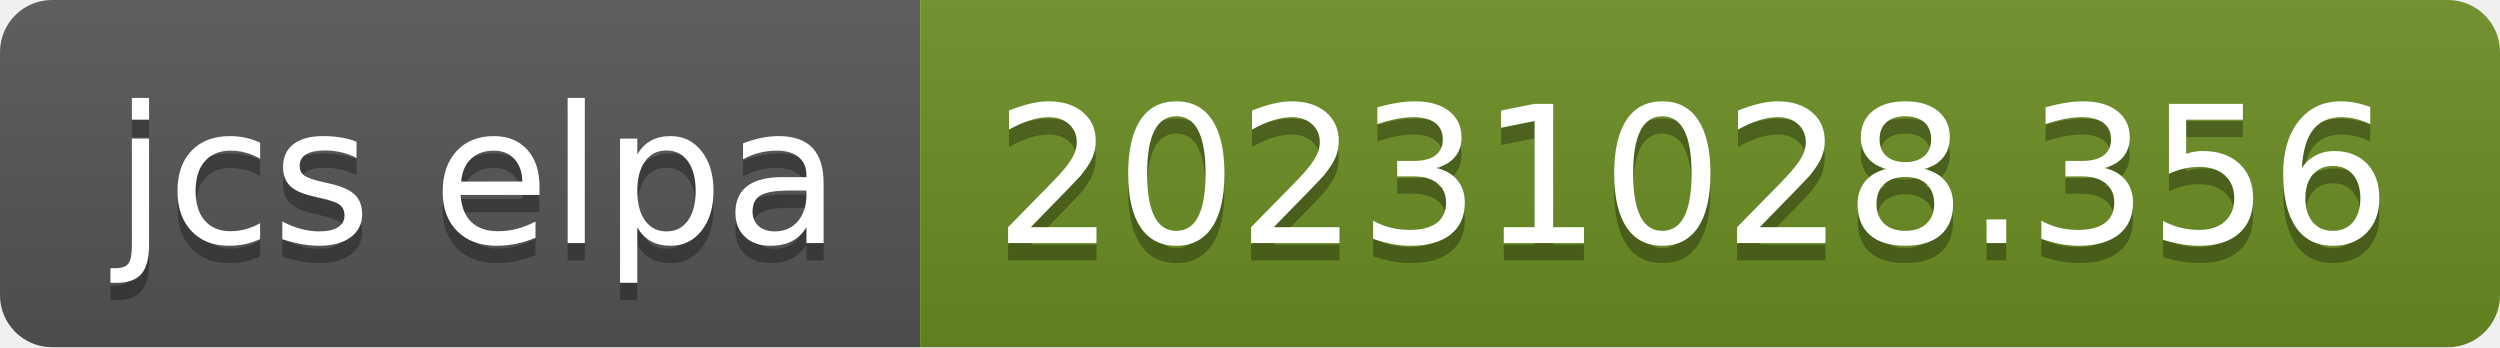
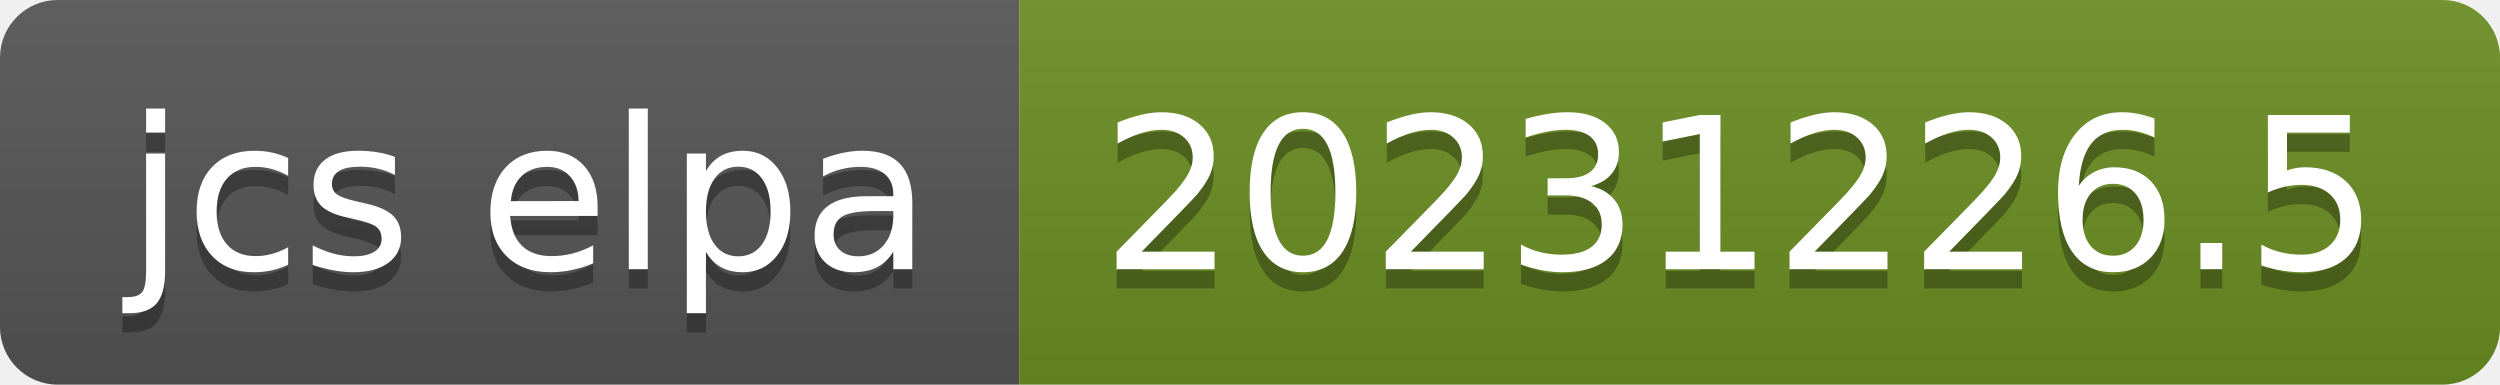
- <svg xmlns="http://www.w3.org/2000/svg" width="144" height="20" role="img" aria-label="jcs elpa: 20231028.356">
+ <svg xmlns="http://www.w3.org/2000/svg" width="130" height="20" role="img" aria-label="jcs elpa: 20231226.5">
  <linearGradient id="s" x2="0" y2="100%">
    <stop offset="0" stop-color="#bbb" stop-opacity=".1" />
    <stop offset="1" stop-opacity=".1" />
  </linearGradient>
  <clipPath id="r">
-     <rect width="144" height="20" rx="3" fill="#fff" />
+     <rect width="130" height="20" rx="3" fill="#fff" />
  </clipPath>
  <g clip-path="url(#r)">
    <rect width="53" height="20" fill="#555" />
-     <rect x="53" width="91" height="20" fill="#6b8e23" />
-     <rect width="144" height="20" fill="url(#s)" />
+     <rect x="53" width="77" height="20" fill="#6b8e23" />
+     <rect width="130" height="20" fill="url(#s)" />
  </g>
  <g fill="#fff" text-anchor="middle" font-family="Verdana,Geneva,DejaVu Sans,sans-serif" text-rendering="geometricPrecision" font-size="110">
    <text aria-hidden="true" x="275" y="150" fill="#010101" fill-opacity=".3" transform="scale(.1)" textLength="430">jcs elpa</text>
    <text x="275" y="140" transform="scale(.1)" fill="#fff" textLength="430">jcs elpa</text>
-     <text aria-hidden="true" x="975" y="150" fill="#010101" fill-opacity=".3" transform="scale(.1)" textLength="810">20231028.356</text>
-     <text x="975" y="140" transform="scale(.1)" fill="#fff" textLength="810">20231028.356</text>
+     <text aria-hidden="true" x="905" y="150" fill="#010101" fill-opacity=".3" transform="scale(.1)" textLength="670">20231226.5</text>
+     <text x="905" y="140" transform="scale(.1)" fill="#fff" textLength="670">20231226.5</text>
  </g>
</svg>
